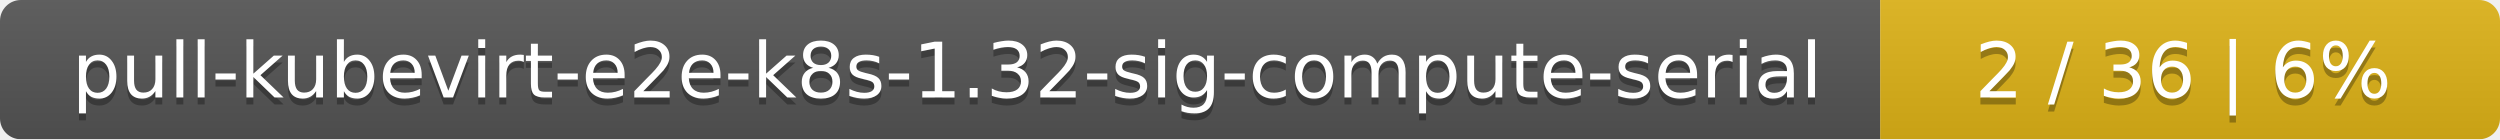
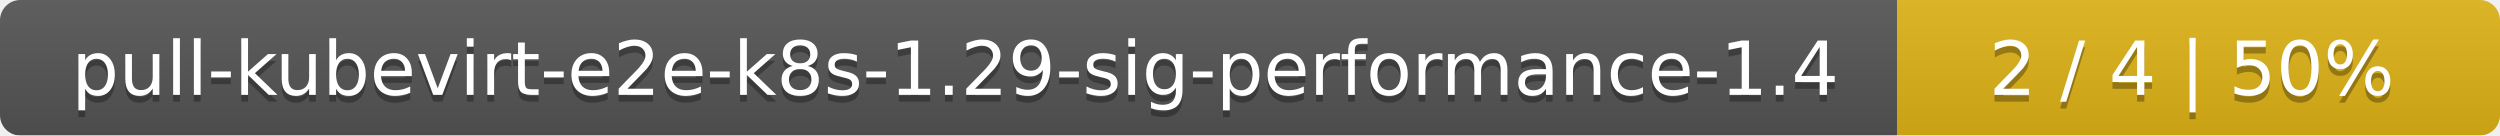
- <svg xmlns="http://www.w3.org/2000/svg" width="359" height="20">
+ <svg xmlns="http://www.w3.org/2000/svg" width="369" height="20">
  <linearGradient id="smooth" x2="0" y2="100%">
    <stop offset="0" stop-color="#bbb" stop-opacity=".1" />
    <stop offset="1" stop-opacity=".1" />
  </linearGradient>
  <mask id="round">
-     <rect width="359" height="20" rx="3" fill="#fff" />
+     <rect width="369" height="20" rx="3" fill="#fff" />
  </mask>
  <g mask="url(#round)">
-     <rect width="270" height="20" fill="#555" />
-     <rect x="270" width="89" height="20" fill="#dfb317" />
-     <rect width="359" height="20" fill="url(#smooth)" />
+     <rect width="280" height="20" fill="#555" />
+     <rect x="280" width="89" height="20" fill="#dfb317" />
+     <rect width="369" height="20" fill="url(#smooth)" />
  </g>
  <g fill="#fff" text-anchor="middle" font-family="DejaVu Sans,Verdana,Geneva,sans-serif" font-size="11">
-     <text x="136" y="15" fill="#010101" fill-opacity=".3">pull-kubevirt-e2e-k8s-1.32-sig-compute-serial</text>
-     <text x="136" y="14">pull-kubevirt-e2e-k8s-1.32-sig-compute-serial</text>
-     <text x="313.5" y="15" fill="#010101" fill-opacity=".3">2 / 36    |    6%</text>
-     <text x="313.5" y="14">2 / 36    |    6%</text>
+     <text x="141" y="15" fill="#010101" fill-opacity=".3">pull-kubevirt-e2e-k8s-1.29-sig-performance-1.4</text>
+     <text x="141" y="14">pull-kubevirt-e2e-k8s-1.29-sig-performance-1.4</text>
+     <text x="323.5" y="15" fill="#010101" fill-opacity=".3">2 / 4    |    50%</text>
+     <text x="323.5" y="14">2 / 4    |    50%</text>
  </g>
</svg>
